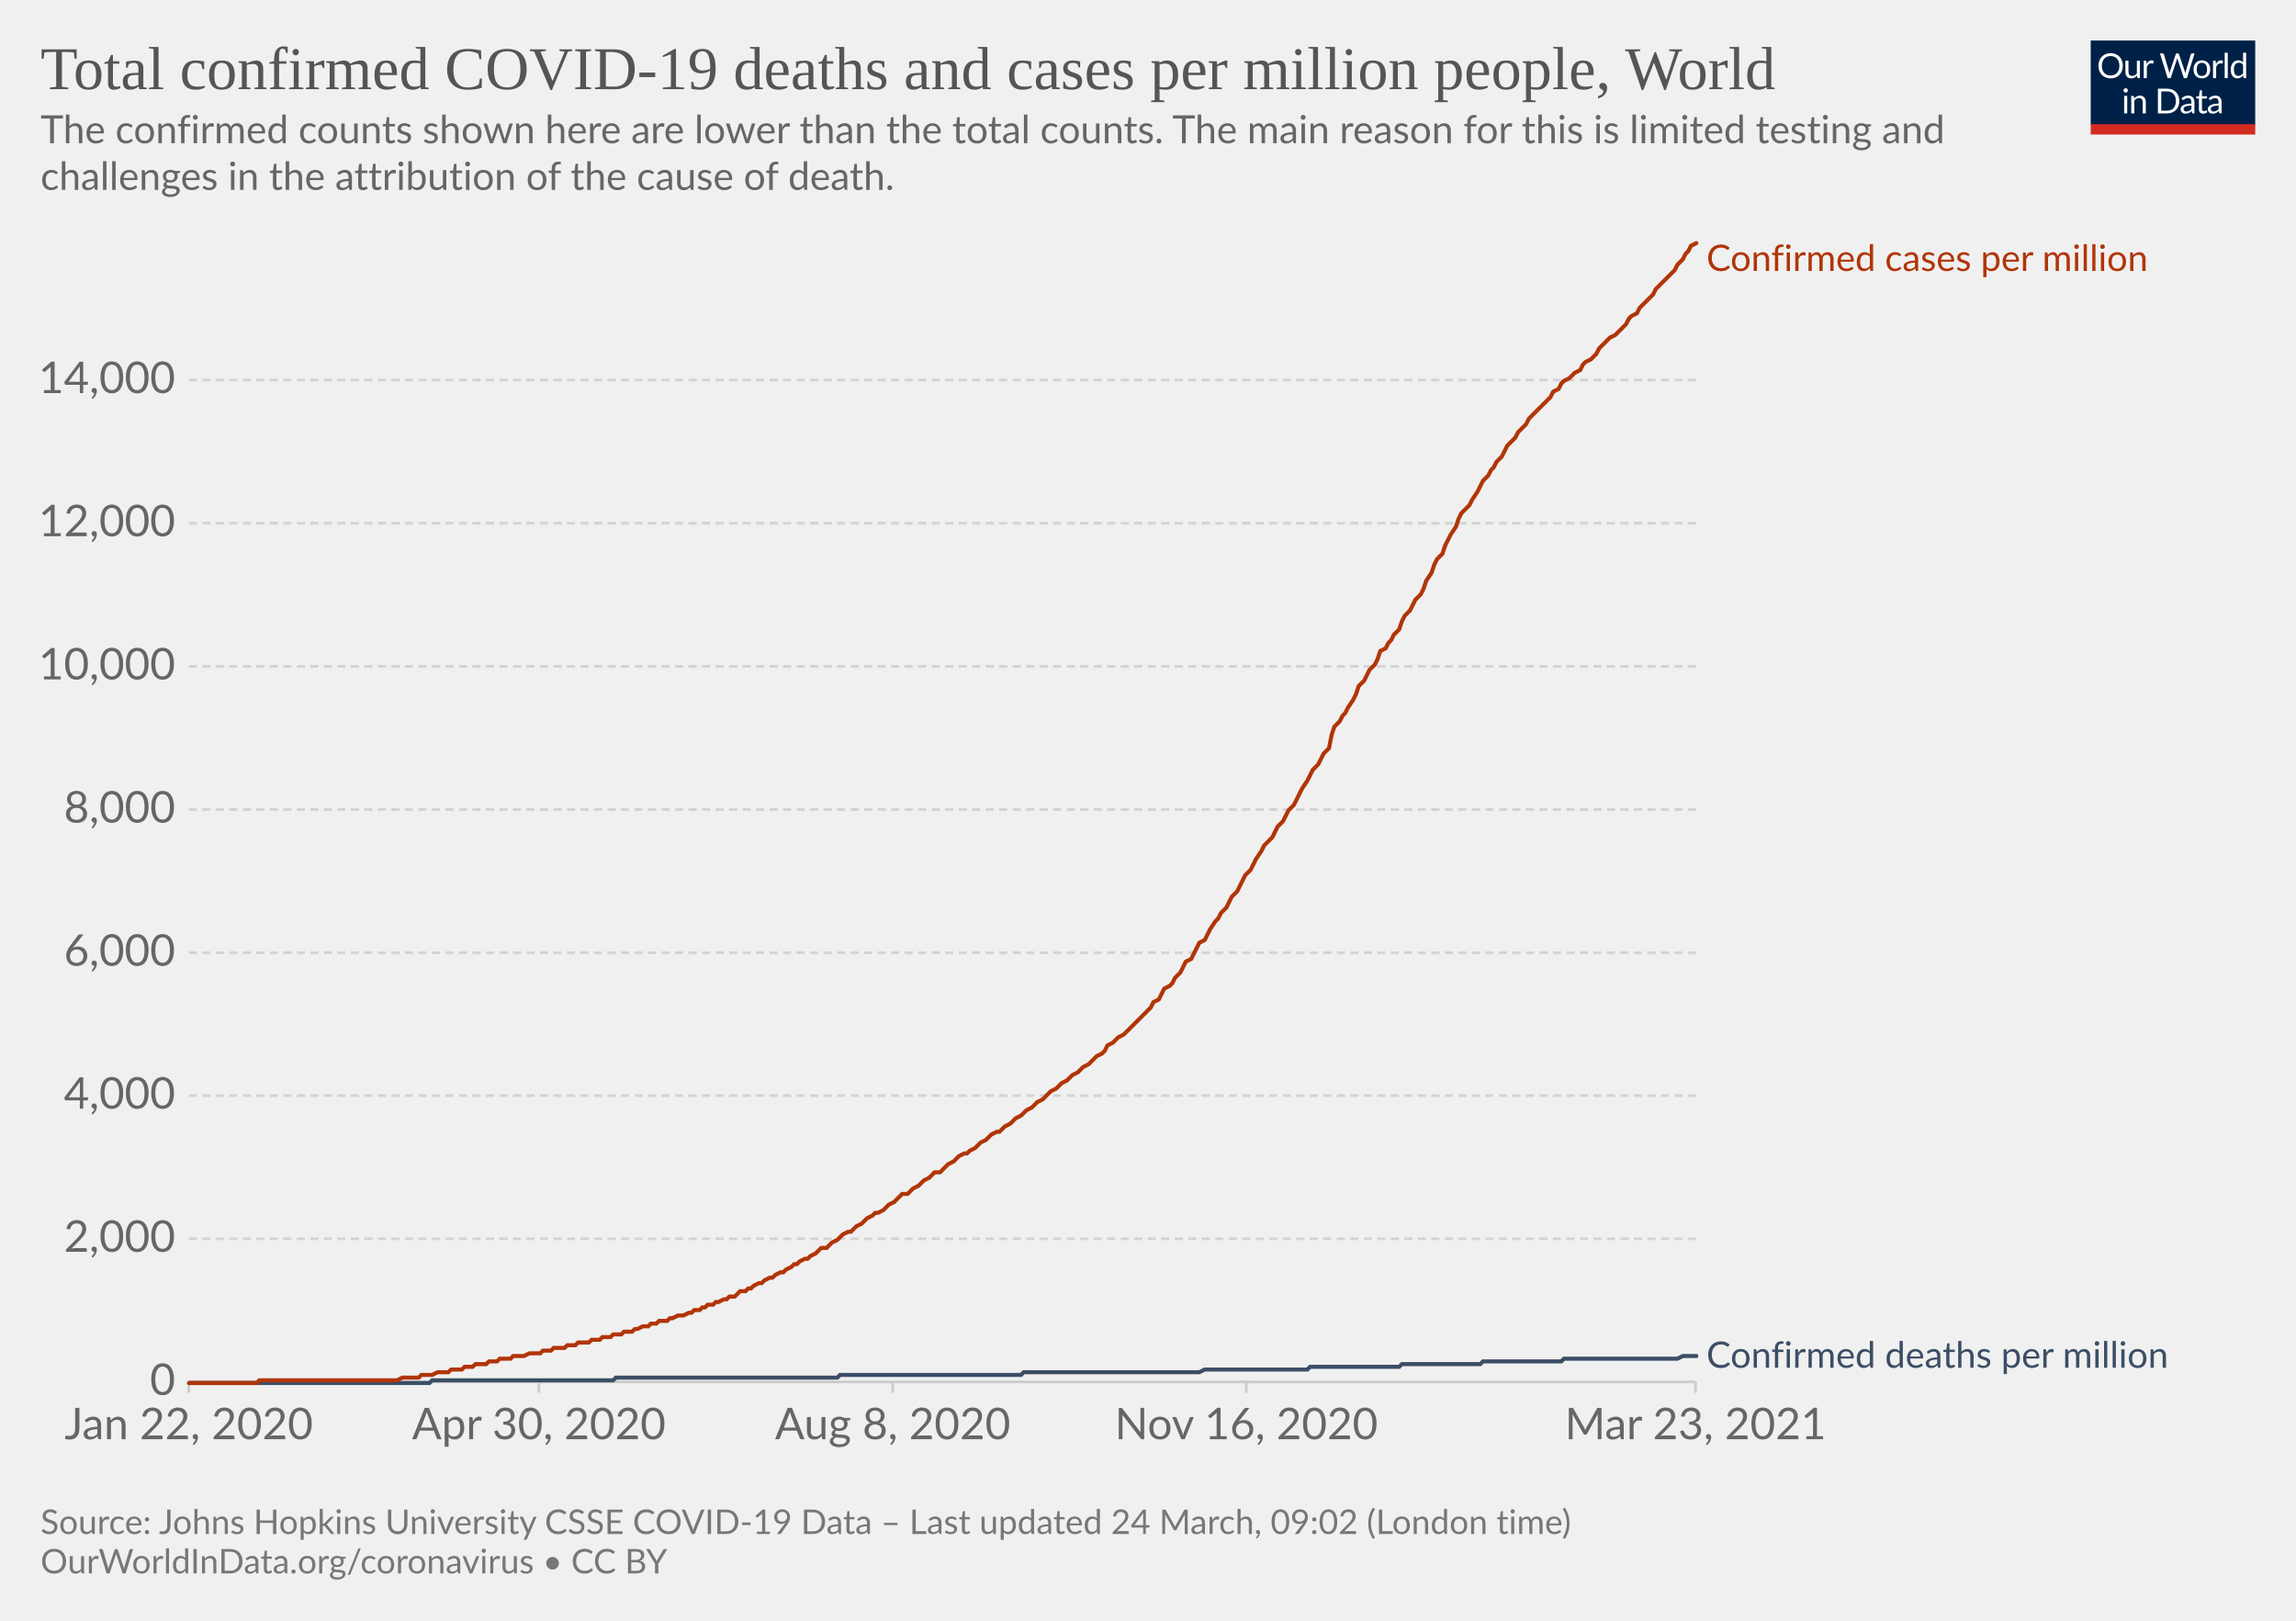
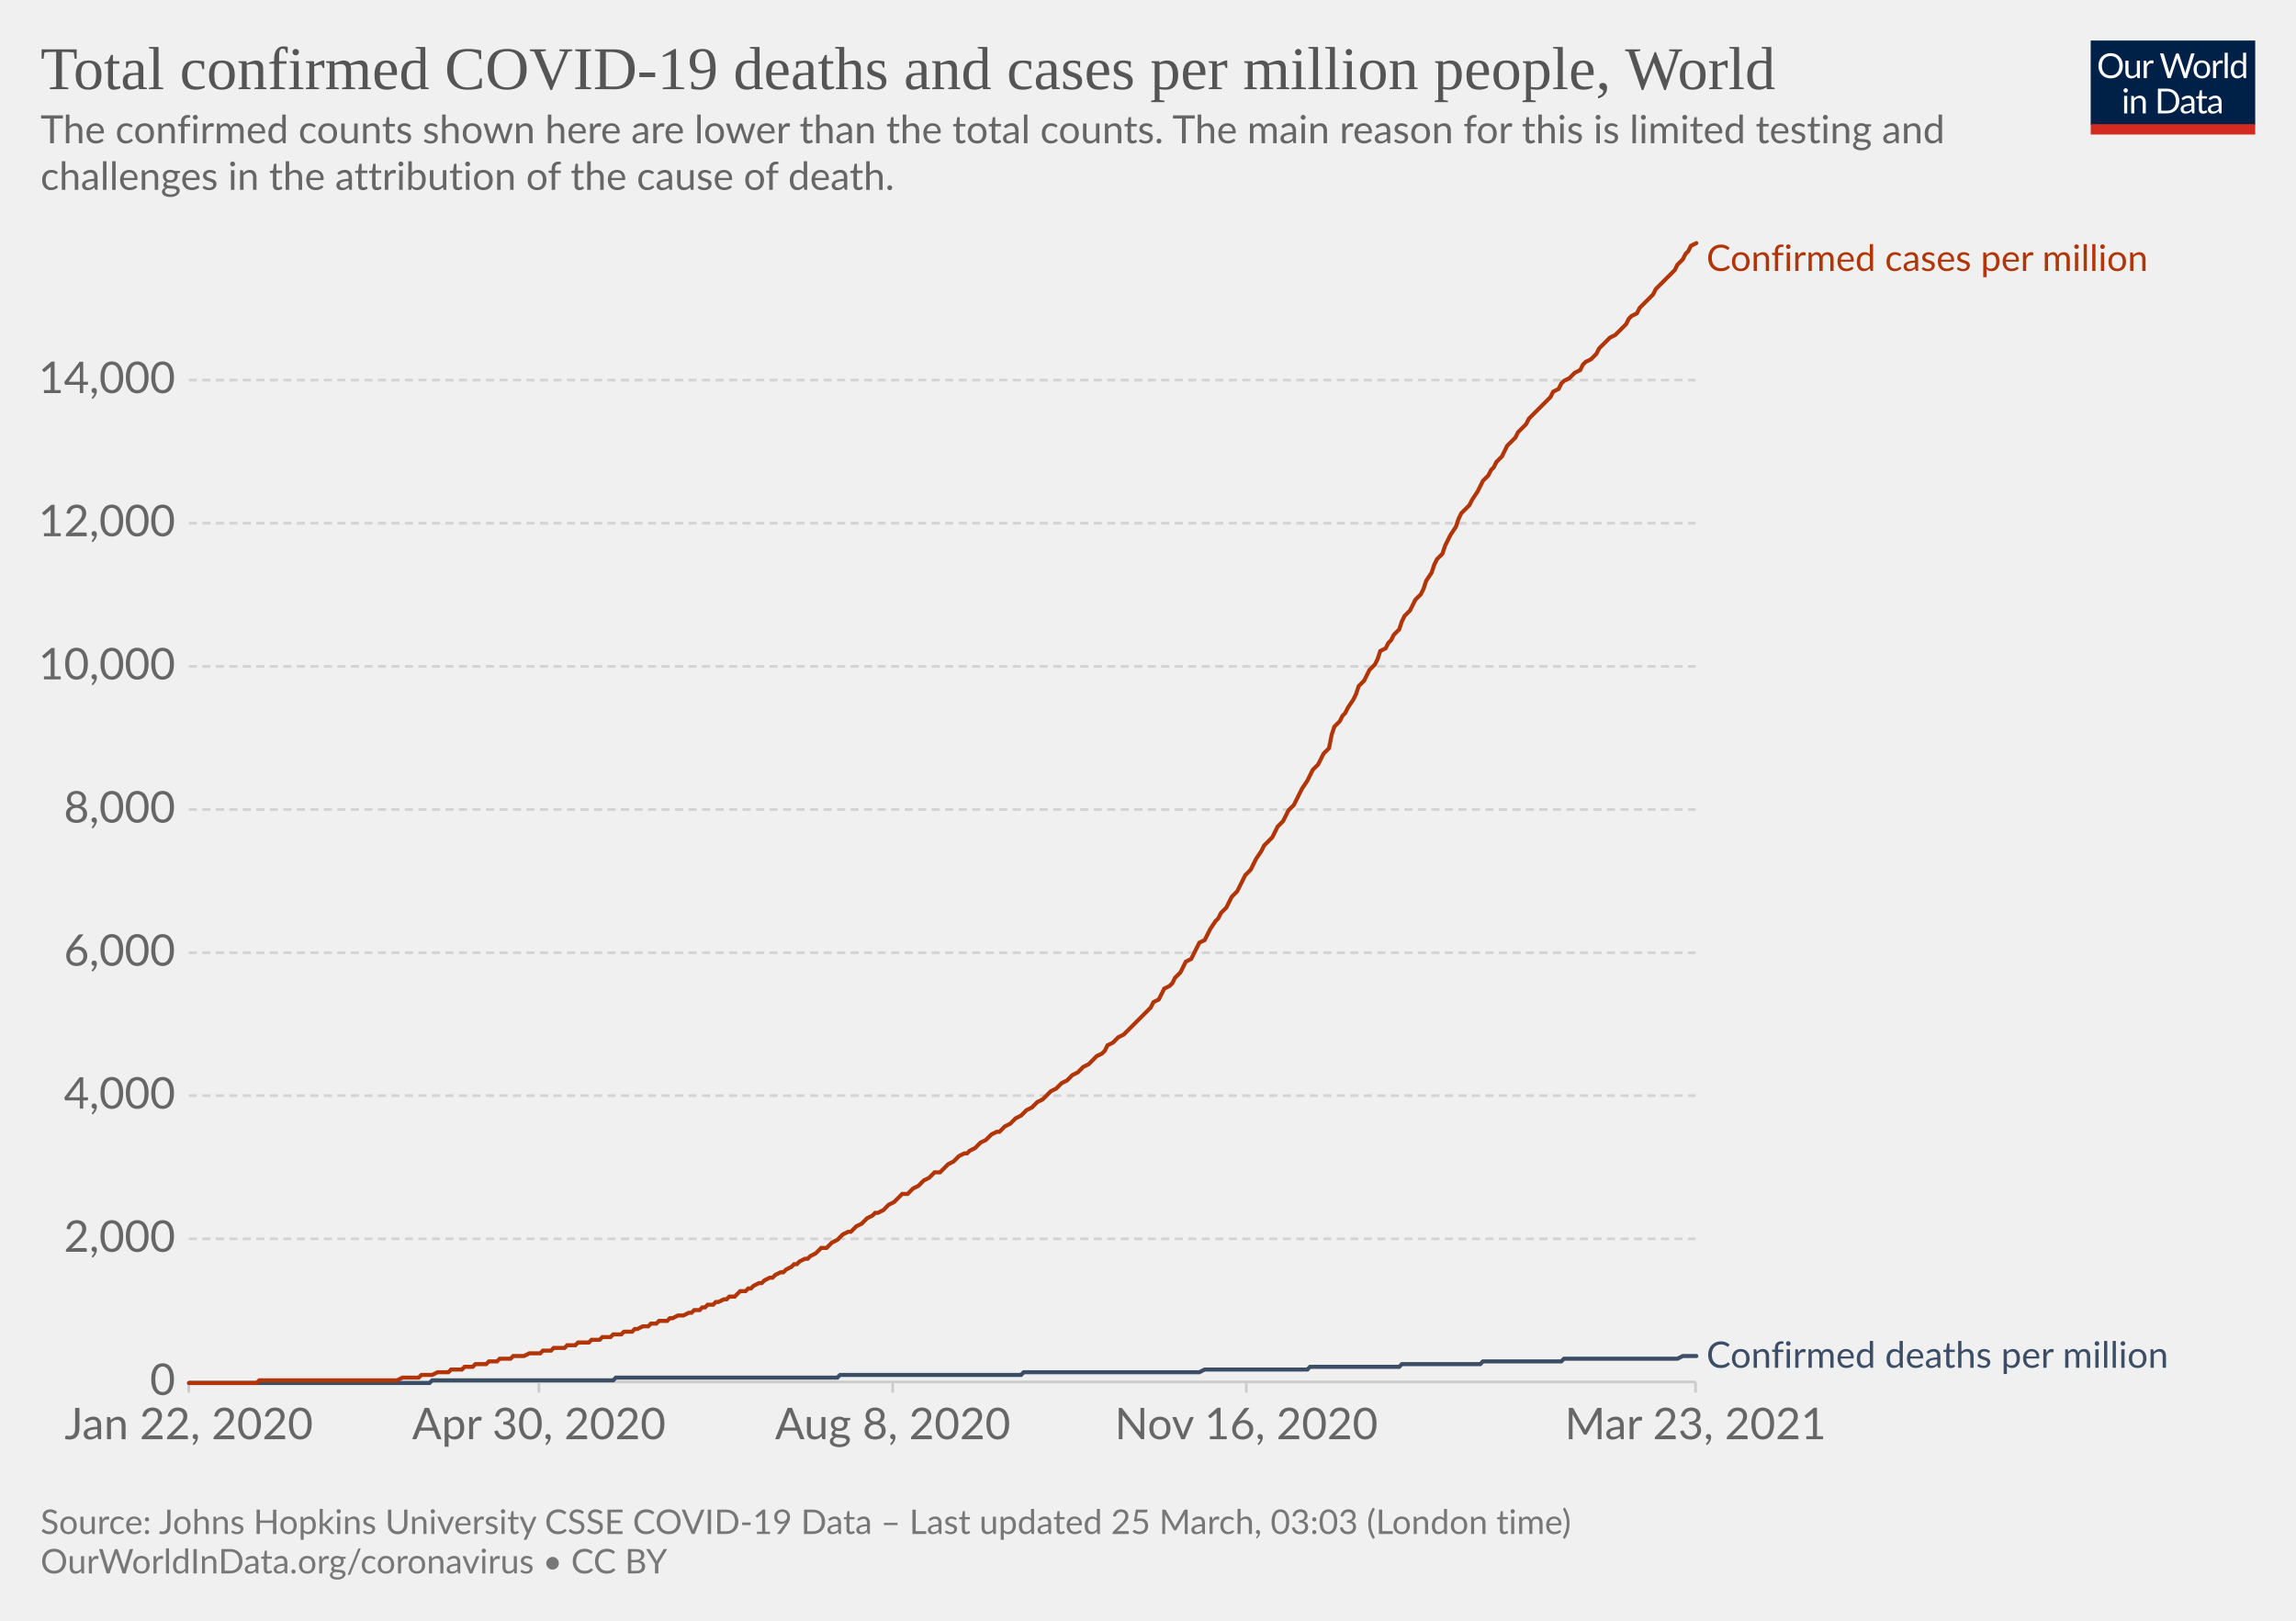
<svg xmlns="http://www.w3.org/2000/svg" version="1.1" style="background-color:#fff;-webkit-font-smoothing:antialiased" width="850" height="600" viewBox="0 0 850 600" font-family="Lato,'Helvetica Neue',Helvetica,Arial,sans-serif" font-size="18" text-rendering="optimizeLegibility">
  <g class="HeaderView">
    <g transform="matrix(.29 0 0 .29 774 15)">
      <svg className="owidLog" width="210" height="120" viewBox="0 0 210 120" fill="none">
        <g clip-path="url(#clip0)">
          <path d="M0 0h210v107.89H0V0z" fill="#002147" />
          <path d="M40.98 32.25c0 2.36-.38 4.53-1.12 6.51a14.26 14.26 0 01-8.1 8.4c-1.9.78-4.02 1.17-6.34 1.17a16.6 16.6 0 01-6.33-1.17 14.31 14.31 0 01-8.08-8.4 18.29 18.29 0 01-1.12-6.51c0-2.36.38-4.53 1.12-6.5.75-1.97 1.8-3.67 3.17-5.1a14.32 14.32 0 014.9-3.34c1.92-.8 4.03-1.19 6.34-1.19 2.32 0 4.43.4 6.34 1.19 1.92.8 3.56 1.9 4.93 3.34a14.87 14.87 0 013.17 5.1 18.1 18.1 0 011.12 6.5zm-4.38 0c0-1.94-.26-3.68-.8-5.22a10.91 10.91 0 00-2.24-3.89 9.68 9.68 0 00-3.52-2.46 11.95 11.95 0 00-4.62-.86c-1.68 0-3.21.28-4.6.86a9.88 9.88 0 00-3.54 2.46 10.91 10.91 0 00-2.24 3.9c-.53 1.53-.8 3.27-.8 5.2 0 1.94.27 3.68.8 5.22a11.17 11.17 0 002.24 3.9 10.01 10.01 0 003.55 2.44c1.38.56 2.9.83 4.6.83s3.24-.27 4.61-.83a9.8 9.8 0 003.52-2.44 11.17 11.17 0 002.25-3.9c.53-1.54.8-3.28.8-5.21zm26.22-6.54V48H60.5c-.56 0-.9-.27-1.05-.81l-.31-2.4a12.45 12.45 0 01-3.26 2.6c-1.2.64-2.58.96-4.13.96-1.22 0-2.3-.2-3.24-.6a6.52 6.52 0 01-2.33-1.7 7.37 7.37 0 01-1.43-2.67c-.3-1.04-.46-2.2-.46-3.45V25.7h3.91v14.22c0 1.68.38 2.99 1.15 3.91.77.93 1.96 1.39 3.54 1.39 1.16 0 2.24-.27 3.23-.82a10.42 10.42 0 002.8-2.28V25.7h3.91zm8.61 4.47a9.94 9.94 0 012.6-3.56 5.64 5.64 0 013.76-1.3c.47 0 .92.05 1.34.15.44.1.83.27 1.17.49l-.3 2.92c-.09.37-.3.55-.66.55-.2 0-.5-.04-.9-.13a6.21 6.21 0 00-3.24.18 4.23 4.23 0 00-1.47.92c-.42.4-.81.9-1.17 1.5-.33.58-.64 1.26-.92 2.02V48H67.7V25.71h2.25c.42 0 .72.08.88.25.16.16.27.44.33.83l.26 3.39zm61.16-13.7L122.75 48h-3.82l-7.99-24.05a21.95 21.95 0 01-.42-1.58 38.36 38.36 0 01-.44 1.58L102.05 48h-3.83L88.4 16.47h3.54c.38 0 .7.1.95.29.26.2.43.43.5.73l6.52 21.9.28 1.28.29 1.46.3-1.46.38-1.27 7.41-21.91c.1-.25.26-.48.51-.69.27-.22.58-.33.95-.33h1.23c.38 0 .69.1.92.29a1.77 1.77 0 01.53.73l7.4 21.9a28.4 28.4 0 01.68 2.62 29.52 29.52 0 01.52-2.61l6.54-21.91a1.31 1.31 0 01.48-.7c.27-.21.58-.32.95-.32h3.32zm9.35 8.88c1.63 0 3.1.27 4.4.82a9.43 9.43 0 015.46 5.94c.5 1.4.74 2.98.74 4.73 0 1.76-.25 3.34-.74 4.75a9.43 9.43 0 01-5.46 5.92c-1.3.52-2.77.79-4.4.79-1.64 0-3.12-.27-4.44-.8a9.42 9.42 0 01-3.35-2.3c-.92-1-1.63-2.2-2.13-3.61-.49-1.41-.73-3-.73-4.75s.24-3.33.73-4.73c.5-1.43 1.2-2.64 2.13-3.63a9.4 9.4 0 013.35-2.31c1.32-.55 2.8-.82 4.44-.82zm0 19.89c2.2 0 3.84-.73 4.93-2.2 1.08-1.48 1.63-3.54 1.63-6.18 0-2.66-.55-4.72-1.63-6.2-1.09-1.49-2.73-2.23-4.93-2.23-1.12 0-2.09.2-2.93.57a5.71 5.71 0 00-2.06 1.65 7.5 7.5 0 00-1.24 2.67c-.26 1.04-.4 2.22-.4 3.54 0 2.64.55 4.7 1.64 6.18 1.1 1.47 2.76 2.2 4.99 2.2zm17.97-15.07a9.94 9.94 0 012.6-3.56 5.64 5.64 0 013.76-1.3c.47 0 .91.05 1.34.15.44.1.83.27 1.16.49l-.28 2.92c-.09.37-.31.55-.66.55-.2 0-.5-.04-.9-.13a6.2 6.2 0 00-3.24.18 4.23 4.23 0 00-1.47.92c-.43.4-.82.9-1.17 1.5a13.1 13.1 0 00-.92 2.02V48h-3.94V25.71h2.24c.43 0 .72.08.88.25.17.16.28.44.33.83l.27 3.39zm15.04-14.59V48h-3.92V15.6h3.92zm19.55 15.43a6.22 6.22 0 00-2.38-2.05 6.7 6.7 0 00-2.86-.6c-2.07 0-3.66.75-4.77 2.23-1.12 1.48-1.68 3.6-1.68 6.33 0 1.46.13 2.7.38 3.74a7.29 7.29 0 001.1 2.56 4.35 4.35 0 001.78 1.45c.7.3 1.5.46 2.4.46 1.29 0 2.41-.3 3.36-.88a9.6 9.6 0 002.67-2.49V31.02zm3.91-15.43V48h-2.33c-.56 0-.9-.27-1.06-.81l-.35-2.71a12.13 12.13 0 01-3.25 2.77 8.28 8.28 0 01-4.23 1.06 7.31 7.31 0 01-6.14-2.9c-.73-.96-1.3-2.15-1.69-3.57a18.35 18.35 0 01.07-9.48 11.29 11.29 0 011.89-3.7 8.7 8.7 0 017.06-3.34 7.96 7.96 0 016.12 2.62V15.59h3.91zM46.61 70.71V93H42.7V70.71h3.91zm.84-7c0 .39-.08.75-.24 1.09a2.81 2.81 0 01-1.52 1.47 2.67 2.67 0 01-2.16 0 2.9 2.9 0 01-1.45-1.47 2.67 2.67 0 010-2.16c.15-.35.35-.65.6-.9.25-.27.53-.47.85-.62a2.67 2.67 0 012.16 0c.35.15.65.35.9.62.27.25.47.55.62.9.16.34.24.7.24 1.08zm7.97 10.24c.49-.54 1-1.04 1.54-1.48a9.85 9.85 0 013.66-1.84 8.96 8.96 0 015.43.35c.94.4 1.72.97 2.33 1.71a7.36 7.36 0 011.43 2.67c.32 1.04.49 2.19.49 3.45V93h-3.94V78.81c0-1.69-.4-3-1.17-3.92-.76-.93-1.93-1.4-3.5-1.4a6.6 6.6 0 00-3.25.83c-1 .56-1.92 1.31-2.77 2.27V93h-3.94V70.71h2.35c.56 0 .9.28 1.04.82l.3 2.42zm57.7 3.3c0 2.36-.37 4.5-1.11 6.44a14.3 14.3 0 01-3.17 4.98 14.1 14.1 0 01-4.93 3.2c-1.9.76-4.02 1.13-6.33 1.13H85.8V61.47h11.77c2.31 0 4.42.39 6.33 1.15a13.8 13.8 0 018.1 8.18 17.75 17.75 0 011.12 6.45zm-4.37 0c0-1.94-.26-3.67-.8-5.2a10.94 10.94 0 00-2.23-3.87 9.57 9.57 0 00-3.53-2.42 12.23 12.23 0 00-4.61-.83h-7.5v24.62h7.5c1.7 0 3.24-.28 4.61-.84a9.7 9.7 0 003.53-2.4 10.94 10.94 0 002.24-3.87c.53-1.53.8-3.26.8-5.2zm19.8 5.72c-1.8.06-3.34.2-4.62.44-1.26.22-2.3.51-3.1.88-.8.36-1.37.8-1.74 1.3-.35.5-.53 1.05-.53 1.67 0 .58.1 1.1.3 1.52a3 3 0 00.76 1.05c.34.27.73.46 1.17.6a6.13 6.13 0 001.45.17 7.28 7.28 0 003.5-.81 11.95 11.95 0 002.82-2.2v-4.62zm-12.65-9.11a12.73 12.73 0 013.98-2.66c1.43-.59 3-.88 4.73-.88 1.25 0 2.36.2 3.33.61a6.81 6.81 0 013.94 4.38c.33 1.04.5 2.19.5 3.43V93h-1.74a1.8 1.8 0 01-.88-.18c-.2-.13-.36-.38-.48-.74l-.44-2.12-1.72 1.46a9.48 9.48 0 01-3.74 1.7c-.69.15-1.46.23-2.3.23-.87 0-1.69-.12-2.45-.35a5.34 5.34 0 01-3.34-2.93 6.64 6.64 0 01-.49-2.64c0-.88.25-1.72.73-2.53a6.33 6.33 0 012.35-2.17c1.09-.63 2.5-1.15 4.25-1.54 1.75-.41 3.89-.65 6.42-.7v-1.75c0-1.73-.37-3.03-1.12-3.91-.75-.9-1.84-1.34-3.28-1.34-.97 0-1.78.12-2.44.37-.64.23-1.2.5-1.7.81l-1.23.82c-.33.23-.67.35-1 .35-.27 0-.5-.07-.69-.2a2.1 2.1 0 01-.48-.53l-.7-1.25zm27.67 19.5c-1.76 0-3.12-.5-4.07-1.48-.94-.98-1.41-2.4-1.41-4.25V74h-2.68a.9.9 0 01-.6-.2c-.16-.14-.24-.36-.24-.66v-1.56l3.65-.46.9-6.89a.9.9 0 01.29-.52.88.88 0 01.62-.22H142v7.67h6.44V74H142v13.38c0 .94.22 1.63.68 2.09.45.45 1.04.68 1.76.68a3.21 3.21 0 001.85-.53l.55-.35c.16-.12.3-.18.41-.18.2 0 .4.13.55.38l1.15 1.87a7.45 7.45 0 01-2.44 1.5 8.53 8.53 0 01-2.95.52zm19.68-10.4c-1.8.07-3.34.21-4.62.45-1.26.22-2.3.51-3.1.88-.8.36-1.37.8-1.74 1.3-.35.5-.53 1.05-.53 1.67 0 .58.1 1.1.3 1.52a2.9 2.9 0 00.76 1.05c.34.27.73.46 1.17.6a6.13 6.13 0 001.45.17 7.3 7.3 0 003.5-.81 12.04 12.04 0 002.82-2.2v-4.62zm-12.65-9.1a12.72 12.72 0 013.99-2.66c1.42-.59 3-.88 4.72-.88 1.25 0 2.36.2 3.33.61a6.81 6.81 0 013.94 4.38c.33 1.04.5 2.19.5 3.43V93h-1.74a1.8 1.8 0 01-.88-.18c-.2-.13-.36-.38-.48-.74l-.44-2.12-1.72 1.46a9.48 9.48 0 01-3.74 1.7c-.69.15-1.46.23-2.3.23-.87 0-1.69-.12-2.45-.35a5.33 5.33 0 01-3.34-2.93 6.62 6.62 0 01-.49-2.64c0-.88.25-1.72.73-2.53a6.33 6.33 0 012.35-2.17c1.09-.63 2.5-1.15 4.25-1.54a31.2 31.2 0 016.42-.7v-1.75c0-1.73-.37-3.03-1.12-3.91-.75-.9-1.84-1.34-3.28-1.34-.97 0-1.78.12-2.44.37-.64.23-1.2.5-1.7.81l-1.22.82c-.34.23-.68.35-1.02.35-.26 0-.49-.07-.68-.2a1.88 1.88 0 01-.48-.53l-.7-1.25zM40.98 32.25c0 2.36-.38 4.53-1.12 6.51a14.26 14.26 0 01-8.1 8.4c-1.9.78-4.02 1.17-6.34 1.17a16.6 16.6 0 01-6.33-1.17 14.31 14.31 0 01-8.08-8.4 18.29 18.29 0 01-1.12-6.51c0-2.36.38-4.53 1.12-6.5.75-1.97 1.8-3.67 3.17-5.1a14.32 14.32 0 014.9-3.34c1.92-.8 4.03-1.19 6.34-1.19 2.32 0 4.43.4 6.34 1.19 1.92.8 3.56 1.9 4.93 3.34a14.87 14.87 0 013.17 5.1 18.1 18.1 0 011.12 6.5zm-4.38 0c0-1.94-.26-3.68-.8-5.22a10.91 10.91 0 00-2.24-3.89 9.68 9.68 0 00-3.52-2.46 11.95 11.95 0 00-4.62-.86c-1.68 0-3.21.28-4.6.86a9.88 9.88 0 00-3.54 2.46 10.91 10.91 0 00-2.24 3.9c-.53 1.53-.8 3.27-.8 5.2 0 1.94.27 3.68.8 5.22a11.17 11.17 0 002.24 3.9 10.01 10.01 0 003.55 2.44c1.38.56 2.9.83 4.6.83s3.24-.27 4.61-.83a9.8 9.8 0 003.52-2.44 11.17 11.17 0 002.25-3.9c.53-1.54.8-3.28.8-5.21zm26.22-6.54V48H60.5c-.56 0-.9-.27-1.05-.81l-.31-2.4a12.45 12.45 0 01-3.26 2.6c-1.2.64-2.58.96-4.13.96-1.22 0-2.3-.2-3.24-.6a6.52 6.52 0 01-2.33-1.7 7.37 7.37 0 01-1.43-2.67c-.3-1.04-.46-2.2-.46-3.45V25.7h3.91v14.22c0 1.68.38 2.99 1.15 3.91.77.93 1.96 1.39 3.54 1.39 1.16 0 2.24-.27 3.23-.82a10.42 10.42 0 002.8-2.28V25.7h3.91zm8.61 4.47a9.94 9.94 0 012.6-3.56 5.64 5.64 0 013.76-1.3c.47 0 .92.05 1.34.15.44.1.83.27 1.17.49l-.3 2.92c-.09.37-.3.55-.66.55-.2 0-.5-.04-.9-.13a6.21 6.21 0 00-3.24.18 4.23 4.23 0 00-1.47.92c-.42.4-.81.9-1.17 1.5-.33.58-.64 1.26-.92 2.02V48H67.7V25.71h2.25c.42 0 .72.08.88.25.16.16.27.44.33.83l.26 3.39zm61.16-13.7L122.75 48h-3.82l-7.99-24.05a21.95 21.95 0 01-.42-1.58 38.36 38.36 0 01-.44 1.58L102.05 48h-3.83L88.4 16.47h3.54c.38 0 .7.1.95.29.26.2.43.43.5.73l6.52 21.9.28 1.28.29 1.46.3-1.46.38-1.27 7.41-21.91c.1-.25.26-.48.51-.69.27-.22.58-.33.95-.33h1.23c.38 0 .69.1.92.29a1.77 1.77 0 01.53.73l7.4 21.9a28.4 28.4 0 01.68 2.62 29.52 29.52 0 01.52-2.61l6.54-21.91a1.31 1.31 0 01.48-.7c.27-.21.58-.32.95-.32h3.32zm9.35 8.88c1.63 0 3.1.27 4.4.82a9.43 9.43 0 015.46 5.94c.5 1.4.74 2.98.74 4.73 0 1.76-.25 3.34-.74 4.75a9.43 9.43 0 01-5.46 5.92c-1.3.52-2.77.79-4.4.79-1.64 0-3.12-.27-4.44-.8a9.42 9.42 0 01-3.35-2.3c-.92-1-1.63-2.2-2.13-3.61-.49-1.41-.73-3-.73-4.75s.24-3.33.73-4.73c.5-1.43 1.2-2.64 2.13-3.63a9.4 9.4 0 013.35-2.31c1.32-.55 2.8-.82 4.44-.82zm0 19.89c2.2 0 3.84-.73 4.93-2.2 1.08-1.48 1.63-3.54 1.63-6.18 0-2.66-.55-4.72-1.63-6.2-1.09-1.49-2.73-2.23-4.93-2.23-1.12 0-2.09.2-2.93.57a5.71 5.71 0 00-2.06 1.65 7.5 7.5 0 00-1.24 2.67c-.26 1.04-.4 2.22-.4 3.54 0 2.64.55 4.7 1.64 6.18 1.1 1.47 2.76 2.2 4.99 2.2zm17.97-15.07a9.94 9.94 0 012.6-3.56 5.64 5.64 0 013.76-1.3c.47 0 .91.05 1.34.15.44.1.83.27 1.16.49l-.28 2.92c-.09.37-.31.55-.66.55-.2 0-.5-.04-.9-.13a6.2 6.2 0 00-3.24.18 4.23 4.23 0 00-1.47.92c-.43.4-.82.9-1.17 1.5a13.1 13.1 0 00-.92 2.02V48h-3.94V25.71h2.24c.43 0 .72.08.88.25.17.16.28.44.33.83l.27 3.39zm15.04-14.59V48h-3.92V15.6h3.92zm19.55 15.43a6.22 6.22 0 00-2.38-2.05 6.7 6.7 0 00-2.86-.6c-2.07 0-3.66.75-4.77 2.23-1.12 1.48-1.68 3.6-1.68 6.33 0 1.46.13 2.7.38 3.74a7.29 7.29 0 001.1 2.56 4.35 4.35 0 001.78 1.45c.7.3 1.5.46 2.4.46 1.29 0 2.41-.3 3.36-.88a9.6 9.6 0 002.67-2.49V31.02zm3.91-15.43V48h-2.33c-.56 0-.9-.27-1.06-.81l-.35-2.71a12.13 12.13 0 01-3.25 2.77 8.28 8.28 0 01-4.23 1.06 7.31 7.31 0 01-6.14-2.9c-.73-.96-1.3-2.15-1.69-3.57a18.35 18.35 0 01.07-9.48 11.29 11.29 0 011.89-3.7 8.7 8.7 0 017.06-3.34 7.96 7.96 0 016.12 2.62V15.59h3.91zM46.61 70.71V93H42.7V70.71h3.91zm.84-7c0 .39-.08.75-.24 1.09a2.81 2.81 0 01-1.52 1.47 2.67 2.67 0 01-2.16 0 2.9 2.9 0 01-1.45-1.47 2.67 2.67 0 010-2.16c.15-.35.35-.65.6-.9.25-.27.53-.47.85-.62a2.67 2.67 0 012.16 0c.35.15.65.35.9.62.27.25.47.55.62.9.16.34.24.7.24 1.08zm7.97 10.24c.49-.54 1-1.04 1.54-1.48a9.85 9.85 0 013.66-1.84 8.96 8.96 0 015.43.35c.94.4 1.72.97 2.33 1.71a7.36 7.36 0 011.43 2.67c.32 1.04.49 2.19.49 3.45V93h-3.94V78.81c0-1.69-.4-3-1.17-3.92-.76-.93-1.93-1.4-3.5-1.4a6.6 6.6 0 00-3.25.83c-1 .56-1.92 1.31-2.77 2.27V93h-3.94V70.71h2.35c.56 0 .9.28 1.04.82l.3 2.42zm57.7 3.3c0 2.36-.37 4.5-1.11 6.44a14.3 14.3 0 01-3.17 4.98 14.1 14.1 0 01-4.93 3.2c-1.9.76-4.02 1.13-6.33 1.13H85.8V61.47h11.77c2.31 0 4.42.39 6.33 1.15a13.8 13.8 0 018.1 8.18 17.75 17.75 0 011.12 6.45zm-4.37 0c0-1.94-.26-3.67-.8-5.2a10.94 10.94 0 00-2.23-3.87 9.57 9.57 0 00-3.53-2.42 12.23 12.23 0 00-4.61-.83h-7.5v24.62h7.5c1.7 0 3.24-.28 4.61-.84a9.7 9.7 0 003.53-2.4 10.94 10.94 0 002.24-3.87c.53-1.53.8-3.26.8-5.2zm19.8 5.72c-1.8.06-3.34.2-4.62.44-1.26.22-2.3.51-3.1.88-.8.36-1.37.8-1.74 1.3-.35.5-.53 1.05-.53 1.67 0 .58.1 1.1.3 1.52a3 3 0 00.76 1.05c.34.27.73.46 1.17.6a6.13 6.13 0 001.45.17 7.28 7.28 0 003.5-.81 11.95 11.95 0 002.82-2.2v-4.62zm-12.65-9.11a12.73 12.73 0 013.98-2.66c1.43-.59 3-.88 4.73-.88 1.25 0 2.36.2 3.33.61a6.81 6.81 0 013.94 4.38c.33 1.04.5 2.19.5 3.43V93h-1.74a1.8 1.8 0 01-.88-.18c-.2-.13-.36-.38-.48-.74l-.44-2.12-1.72 1.46a9.48 9.48 0 01-3.74 1.7c-.69.15-1.46.23-2.3.23-.87 0-1.69-.12-2.45-.35a5.34 5.34 0 01-3.34-2.93 6.64 6.64 0 01-.49-2.64c0-.88.25-1.72.73-2.53a6.33 6.33 0 012.35-2.17c1.09-.63 2.5-1.15 4.25-1.54 1.75-.41 3.89-.65 6.42-.7v-1.75c0-1.73-.37-3.03-1.12-3.91-.75-.9-1.84-1.34-3.28-1.34-.97 0-1.78.12-2.44.37-.64.23-1.2.5-1.7.81l-1.23.82c-.33.23-.67.35-1 .35-.27 0-.5-.07-.69-.2a2.1 2.1 0 01-.48-.53l-.7-1.25zm27.67 19.5c-1.76 0-3.12-.5-4.07-1.48-.94-.98-1.41-2.4-1.41-4.25V74h-2.68a.9.9 0 01-.6-.2c-.16-.14-.24-.36-.24-.66v-1.56l3.65-.46.9-6.89a.9.9 0 01.29-.52.88.88 0 01.62-.22H142v7.67h6.44V74H142v13.38c0 .94.22 1.63.68 2.09.45.45 1.04.68 1.76.68a3.21 3.21 0 001.85-.53l.55-.35c.16-.12.3-.18.41-.18.2 0 .4.13.55.38l1.15 1.87a7.45 7.45 0 01-2.44 1.5 8.53 8.53 0 01-2.95.52zm19.68-10.4c-1.8.07-3.34.21-4.62.45-1.26.22-2.3.51-3.1.88-.8.36-1.37.8-1.74 1.3-.35.5-.53 1.05-.53 1.67 0 .58.1 1.1.3 1.52a2.9 2.9 0 00.76 1.05c.34.27.73.46 1.17.6a6.13 6.13 0 001.45.17 7.3 7.3 0 003.5-.81 12.04 12.04 0 002.82-2.2v-4.62zm-12.65-9.1a12.72 12.72 0 013.99-2.66c1.42-.59 3-.88 4.72-.88 1.25 0 2.36.2 3.33.61a6.81 6.81 0 013.94 4.38c.33 1.04.5 2.19.5 3.43V93h-1.74a1.8 1.8 0 01-.88-.18c-.2-.13-.36-.38-.48-.74l-.44-2.12-1.72 1.46a9.48 9.48 0 01-3.74 1.7c-.69.15-1.46.23-2.3.23-.87 0-1.69-.12-2.45-.35a5.33 5.33 0 01-3.34-2.93 6.62 6.62 0 01-.49-2.64c0-.88.25-1.72.73-2.53a6.33 6.33 0 012.35-2.17c1.09-.63 2.5-1.15 4.25-1.54a31.2 31.2 0 016.42-.7v-1.75c0-1.73-.37-3.03-1.12-3.91-.75-.9-1.84-1.34-3.28-1.34-.97 0-1.78.12-2.44.37-.64.23-1.2.5-1.7.81l-1.22.82c-.34.23-.68.35-1.02.35-.26 0-.49-.07-.68-.2a1.88 1.88 0 01-.48-.53l-.7-1.25zM40.98 32.25c0 2.36-.38 4.53-1.12 6.51a14.26 14.26 0 01-8.1 8.4c-1.9.78-4.02 1.17-6.34 1.17a16.6 16.6 0 01-6.33-1.17 14.31 14.31 0 01-8.08-8.4 18.29 18.29 0 01-1.12-6.51c0-2.36.38-4.53 1.12-6.5.75-1.97 1.8-3.67 3.17-5.1a14.32 14.32 0 014.9-3.34c1.92-.8 4.03-1.19 6.34-1.19 2.32 0 4.43.4 6.34 1.19 1.92.8 3.56 1.9 4.93 3.34a14.87 14.87 0 013.17 5.1 18.1 18.1 0 011.12 6.5zm-4.38 0c0-1.94-.26-3.68-.8-5.22a10.91 10.91 0 00-2.24-3.89 9.68 9.68 0 00-3.52-2.46 11.95 11.95 0 00-4.62-.86c-1.68 0-3.21.28-4.6.86a9.88 9.88 0 00-3.54 2.46 10.91 10.91 0 00-2.24 3.9c-.53 1.53-.8 3.27-.8 5.2 0 1.94.27 3.68.8 5.22a11.17 11.17 0 002.24 3.9 10.01 10.01 0 003.55 2.44c1.38.56 2.9.83 4.6.83s3.24-.27 4.61-.83a9.8 9.8 0 003.52-2.44 11.17 11.17 0 002.25-3.9c.53-1.54.8-3.28.8-5.21zm26.22-6.54V48H60.5c-.56 0-.9-.27-1.05-.81l-.31-2.4a12.45 12.45 0 01-3.26 2.6c-1.2.64-2.58.96-4.13.96-1.22 0-2.3-.2-3.24-.6a6.52 6.52 0 01-2.33-1.7 7.37 7.37 0 01-1.43-2.67c-.3-1.04-.46-2.2-.46-3.45V25.7h3.91v14.22c0 1.68.38 2.99 1.15 3.91.77.93 1.96 1.39 3.54 1.39 1.16 0 2.24-.27 3.23-.82a10.42 10.42 0 002.8-2.28V25.7h3.91zm8.61 4.47a9.94 9.94 0 012.6-3.56 5.64 5.64 0 013.76-1.3c.47 0 .92.05 1.34.15.44.1.83.27 1.17.49l-.3 2.92c-.09.37-.3.55-.66.55-.2 0-.5-.04-.9-.13a6.21 6.21 0 00-3.24.18 4.23 4.23 0 00-1.47.92c-.42.4-.81.9-1.17 1.5-.33.58-.64 1.26-.92 2.02V48H67.7V25.71h2.25c.42 0 .72.08.88.25.16.16.27.44.33.83l.26 3.39zm61.16-13.7L122.75 48h-3.82l-7.99-24.05a21.95 21.95 0 01-.42-1.58 38.36 38.36 0 01-.44 1.58L102.05 48h-3.83L88.4 16.47h3.54c.38 0 .7.1.95.29.26.2.43.43.5.73l6.52 21.9.28 1.28.29 1.46.3-1.46.38-1.27 7.41-21.91c.1-.25.26-.48.51-.69.27-.22.58-.33.95-.33h1.23c.38 0 .69.1.92.29a1.77 1.77 0 01.53.73l7.4 21.9a28.4 28.4 0 01.68 2.62 29.52 29.52 0 01.52-2.61l6.54-21.91a1.31 1.31 0 01.48-.7c.27-.21.58-.32.95-.32h3.32zm9.35 8.88c1.63 0 3.1.27 4.4.82a9.43 9.43 0 015.46 5.94c.5 1.4.74 2.98.74 4.73 0 1.76-.25 3.34-.74 4.75a9.43 9.43 0 01-5.46 5.92c-1.3.52-2.77.79-4.4.79-1.64 0-3.12-.27-4.44-.8a9.42 9.42 0 01-3.35-2.3c-.92-1-1.63-2.2-2.13-3.61-.49-1.41-.73-3-.73-4.75s.24-3.33.73-4.73c.5-1.43 1.2-2.64 2.13-3.63a9.4 9.4 0 013.35-2.31c1.32-.55 2.8-.82 4.44-.82zm0 19.89c2.2 0 3.84-.73 4.93-2.2 1.08-1.48 1.63-3.54 1.63-6.18 0-2.66-.55-4.72-1.63-6.2-1.09-1.49-2.73-2.23-4.93-2.23-1.12 0-2.09.2-2.93.57a5.71 5.71 0 00-2.06 1.65 7.5 7.5 0 00-1.24 2.67c-.26 1.04-.4 2.22-.4 3.54 0 2.64.55 4.7 1.64 6.18 1.1 1.47 2.76 2.2 4.99 2.2zm17.97-15.07a9.94 9.94 0 012.6-3.56 5.64 5.64 0 013.76-1.3c.47 0 .91.05 1.34.15.44.1.83.27 1.16.49l-.28 2.92c-.09.37-.31.55-.66.55-.2 0-.5-.04-.9-.13a6.2 6.2 0 00-3.24.18 4.23 4.23 0 00-1.47.92c-.43.4-.82.9-1.17 1.5a13.1 13.1 0 00-.92 2.02V48h-3.94V25.71h2.24c.43 0 .72.08.88.25.17.16.28.44.33.83l.27 3.39zm15.04-14.59V48h-3.92V15.6h3.92zm19.55 15.43a6.22 6.22 0 00-2.38-2.05 6.7 6.7 0 00-2.86-.6c-2.07 0-3.66.75-4.77 2.23-1.12 1.48-1.68 3.6-1.68 6.33 0 1.46.13 2.7.38 3.74a7.29 7.29 0 001.1 2.56 4.35 4.35 0 001.78 1.45c.7.3 1.5.46 2.4.46 1.29 0 2.41-.3 3.36-.88a9.6 9.6 0 002.67-2.49V31.02zm3.91-15.43V48h-2.33c-.56 0-.9-.27-1.06-.81l-.35-2.71a12.13 12.13 0 01-3.25 2.77 8.28 8.28 0 01-4.23 1.06 7.31 7.31 0 01-6.14-2.9c-.73-.96-1.3-2.15-1.69-3.57a18.35 18.35 0 01.07-9.48 11.29 11.29 0 011.89-3.7 8.7 8.7 0 017.06-3.34 7.96 7.96 0 016.12 2.62V15.59h3.91zM46.61 70.71V93H42.7V70.71h3.91zm.84-7c0 .39-.08.75-.24 1.09a2.81 2.81 0 01-1.52 1.47 2.67 2.67 0 01-2.16 0 2.9 2.9 0 01-1.45-1.47 2.67 2.67 0 010-2.16c.15-.35.35-.65.6-.9.25-.27.53-.47.85-.62a2.67 2.67 0 012.16 0c.35.15.65.35.9.62.27.25.47.55.62.9.16.34.24.7.24 1.08zm7.97 10.24c.49-.54 1-1.04 1.54-1.48a9.85 9.85 0 013.66-1.84 8.96 8.96 0 015.43.35c.94.4 1.72.97 2.33 1.71a7.36 7.36 0 011.43 2.67c.32 1.04.49 2.19.49 3.45V93h-3.94V78.81c0-1.69-.4-3-1.17-3.92-.76-.93-1.93-1.4-3.5-1.4a6.6 6.6 0 00-3.25.83c-1 .56-1.92 1.31-2.77 2.27V93h-3.94V70.71h2.35c.56 0 .9.28 1.04.82l.3 2.42zm57.7 3.3c0 2.36-.37 4.5-1.11 6.44a14.3 14.3 0 01-3.17 4.98 14.1 14.1 0 01-4.93 3.2c-1.9.76-4.02 1.13-6.33 1.13H85.8V61.47h11.77c2.31 0 4.42.39 6.33 1.15a13.8 13.8 0 018.1 8.18 17.75 17.75 0 011.12 6.45zm-4.37 0c0-1.94-.26-3.67-.8-5.2a10.94 10.94 0 00-2.23-3.87 9.57 9.57 0 00-3.53-2.42 12.23 12.23 0 00-4.61-.83h-7.5v24.62h7.5c1.7 0 3.24-.28 4.61-.84a9.7 9.7 0 003.53-2.4 10.94 10.94 0 002.24-3.87c.53-1.53.8-3.26.8-5.2zm19.8 5.72c-1.8.06-3.34.2-4.62.44-1.26.22-2.3.51-3.1.88-.8.36-1.37.8-1.74 1.3-.35.5-.53 1.05-.53 1.67 0 .58.1 1.1.3 1.52a3 3 0 00.76 1.05c.34.27.73.46 1.17.6a6.13 6.13 0 001.45.17 7.28 7.28 0 003.5-.81 11.95 11.95 0 002.82-2.2v-4.62zm-12.65-9.11a12.73 12.73 0 013.98-2.66c1.43-.59 3-.88 4.73-.88 1.25 0 2.36.2 3.33.61a6.81 6.81 0 013.94 4.38c.33 1.04.5 2.19.5 3.43V93h-1.74a1.8 1.8 0 01-.88-.18c-.2-.13-.36-.38-.48-.74l-.44-2.12-1.72 1.46a9.48 9.48 0 01-3.74 1.7c-.69.15-1.46.23-2.3.23-.87 0-1.69-.12-2.45-.35a5.34 5.34 0 01-3.34-2.93 6.64 6.64 0 01-.49-2.64c0-.88.25-1.72.73-2.53a6.33 6.33 0 012.35-2.17c1.09-.63 2.5-1.15 4.25-1.54 1.75-.41 3.89-.65 6.42-.7v-1.75c0-1.73-.37-3.03-1.12-3.91-.75-.9-1.84-1.34-3.28-1.34-.97 0-1.78.12-2.44.37-.64.23-1.2.5-1.7.81l-1.23.82c-.33.23-.67.35-1 .35-.27 0-.5-.07-.69-.2a2.1 2.1 0 01-.48-.53l-.7-1.25zm27.67 19.5c-1.76 0-3.12-.5-4.07-1.48-.94-.98-1.41-2.4-1.41-4.25V74h-2.68a.9.9 0 01-.6-.2c-.16-.14-.24-.36-.24-.66v-1.56l3.65-.46.9-6.89a.9.9 0 01.29-.52.88.88 0 01.62-.22H142v7.67h6.44V74H142v13.38c0 .94.22 1.63.68 2.09.45.45 1.04.68 1.76.68a3.21 3.21 0 001.85-.53l.55-.35c.16-.12.3-.18.41-.18.2 0 .4.13.55.38l1.15 1.87a7.45 7.45 0 01-2.44 1.5 8.53 8.53 0 01-2.95.52zm19.68-10.4c-1.8.07-3.34.21-4.62.45-1.26.22-2.3.51-3.1.88-.8.36-1.37.8-1.74 1.3-.35.5-.53 1.05-.53 1.67 0 .58.1 1.1.3 1.52a2.9 2.9 0 00.76 1.05c.34.27.73.46 1.17.6a6.13 6.13 0 001.45.17 7.3 7.3 0 003.5-.81 12.04 12.04 0 002.82-2.2v-4.62zm-12.65-9.1a12.72 12.72 0 013.99-2.66c1.42-.59 3-.88 4.72-.88 1.25 0 2.36.2 3.33.61a6.81 6.81 0 013.94 4.38c.33 1.04.5 2.19.5 3.43V93h-1.74a1.8 1.8 0 01-.88-.18c-.2-.13-.36-.38-.48-.74l-.44-2.12-1.72 1.46a9.48 9.48 0 01-3.74 1.7c-.69.15-1.46.23-2.3.23-.87 0-1.69-.12-2.45-.35a5.33 5.33 0 01-3.34-2.93 6.62 6.62 0 01-.49-2.64c0-.88.25-1.72.73-2.53a6.33 6.33 0 012.35-2.17c1.09-.63 2.5-1.15 4.25-1.54a31.2 31.2 0 016.42-.7v-1.75c0-1.73-.37-3.03-1.12-3.91-.75-.9-1.84-1.34-3.28-1.34-.97 0-1.78.12-2.44.37-.64.23-1.2.5-1.7.81l-1.22.82c-.34.23-.68.35-1.02.35-.26 0-.49-.07-.68-.2a1.88 1.88 0 01-.48-.53l-.7-1.25z" fill="#fff" />
          <path fill="#D42B21" d="M0 106.79h210V120H0z" />
        </g>
        <defs>
          <clipPath id="clip0">
            <path fill="#fff" d="M0 0h210v120H0z" />
          </clipPath>
        </defs>
      </svg>
    </g>
    <a href="https://ourworldindata.org/grapher/total-covid-cases-deaths-per-million?country=~OWID_WRL" target="_blank" rel="noopener" font-family="&quot;Playfair Display&quot;,Georgia,&quot;Times New Roman&quot;,serif">
      <text font-size="22.5" x="15" y="33" fill="#555">
        <tspan x="15" y="33">Total confirmed COVID-19 deaths and cases per million people, World</tspan>
      </text>
    </a>
    <text font-size="14.4" x="15" y="53" fill="#666">
      <tspan x="15" y="53.02">The confirmed counts shown here are lower than the total counts. The main reason for this is limited testing and</tspan>
      <tspan x="15" y="70.3">challenges in the attribution of the cause of death.</tspan>
    </text>
  </g>
  <g class="LineChart">
    <defs>
      <clipPath id="a">
        <path d="M59.9 71.5h830v886.6h-830z" />
      </clipPath>
    </defs>
    <g class="DualAxisView">
      <g class="HorizontalAxis">
        <path stroke="#ccc" d="M69.9 511.6v4M199.5 511.6v4M330.5 511.6v4M461.4 511.6v4M627.7 511.6v4" />
        <text x="69.9" y="532.8" fill="#666" text-anchor="middle" font-size="16.2">Jan 22, 2020</text>
        <text x="199.5" y="532.8" fill="#666" text-anchor="middle" font-size="16.2">Apr 30, 2020</text>
        <text x="330.5" y="532.8" fill="#666" text-anchor="middle" font-size="16.2">Aug 8, 2020</text>
        <text x="461.4" y="532.8" fill="#666" text-anchor="middle" font-size="16.2">Nov 16, 2020</text>
        <text x="627.7" y="532.8" fill="#666" text-anchor="middle" font-size="16.2">Mar 23, 2021</text>
      </g>
      <g class="VerticalAxis" fill="#666" dominant-baseline="middle" text-anchor="end" font-size="16.2">
        <text x="64.9" y="511.6">0</text>
        <text x="64.9" y="458.6">2,000</text>
        <text x="64.9" y="405.6">4,000</text>
        <text x="64.9" y="352.7">6,000</text>
        <text x="64.9" y="299.7">8,000</text>
        <text x="64.9" y="246.7">10,000</text>
        <text x="64.9" y="193.7">12,000</text>
        <text x="64.9" y="140.7">14,000</text>
      </g>
      <g class="AxisGridLines horizontalLines">
        <path stroke="#ccc" d="M69.9 511.6h557.84" />
        <path stroke="#d3d3d3" stroke-dasharray="3,2" d="M69.9 458.6h557.84M69.9 405.6h557.84M69.9 352.7h557.84M69.9 299.7h557.84M69.9 246.7h557.84M69.9 193.7h557.84M69.9 140.7h557.84" />
      </g>
    </g>
    <g clip-path="url(#a)">
      <g class="LineLabels" cursor="default">
        <g class="legendMark">
          <text font-size="13.5" x="631.7" y="100.3" fill="#B13507">
            <tspan x="631.74" y="100.3">Confirmed cases per million</tspan>
          </text>
        </g>
        <g class="legendMark">
          <text font-size="13.5" x="631.7" y="506.4" fill="#3C4E66">
            <tspan x="631.74" y="506.35">Confirmed deaths per million</tspan>
          </text>
        </g>
      </g>
      <g class="Lines">
        <g>
          <path stroke-linecap="round" stroke="#ddd" d="M70 512h89l1-1h67l1-1h82l1-1h67l1-1h65l2-1h38l1-1h33l1-1h29l1-1h29l1-1h42l2-1h5" fill="none" stroke-width="1" />
        </g>
        <g>
          <path stroke-linecap="round" stroke="#ddd" d="M70 512h25l1-1h51l2-1h6l1-1h4l2-1h4l1-1h4l1-1h3l1-1h4l1-1h3l1-1h4l1-1h4l2-1h4l1-1h3l1-1h4l1-1h3l1-1h4l1-1h3l1-1h3l1-1h3l1-1h3l1-1h1l2-1h2l1-1h2l1-1h3l1-1h1l2-1h2l2-1h1l1-1h2l1-1h1l1-1h2l1-1h1l2-1h1l1-1h2l1-1 1-1h2l1-1h1l1-1 2-1h1l1-1 2-1h1l1-1 2-1h1l1-1 2-1 1-1h1l1-1 2-1h1l1-1 2-1 1-1 1-1h2l1-1 1-1 2-1 1-1 1-1 2-1h1l1-1 1-1 2-1 1-1 1-1 2-1 1-1h1l2-1 1-1 1-1 2-1 1-1 1-1 1-1h2l1-1 1-1 2-1 1-1 1-1 2-1 1-1 1-1h2l1-1 1-1 1-1 2-1 1-1 1-1 2-1h1l1-1 2-1 1-1 1-1 2-1 1-1 1-1 2-1h1l1-1 1-1 2-1 1-1 1-1 2-1 1-1 1-1 2-1 1-1 1-1 2-1 1-1 1-1 1-1 2-1 1-1 1-1 2-1 1-1 1-1 2-1 1-1 1-1 2-1 1-1 1-1 1-1 2-1 1-1 1-2 2-1 1-1 1-1 2-1 1-1 1-1 2-2 1-1 1-1 2-2 1-1 1-1 1-2 2-1 1-2 1-2 2-1 1-1 1-2 2-2 1-2 1-2 2-1 1-2 1-2 1-2 2-1 1-2 1-2 2-3 1-1 1-2 2-2 1-2 1-2 2-2 1-2 1-2 1-2 2-2 1-2 1-2 2-3 1-2 1-1 2-2 1-2 1-2 2-2 1-2 1-2 2-2 1-2 1-2 1-2 2-3 1-2 1-2 2-2 1-2 1-2 2-2 1-5 1-3 2-2 1-2 1-1 1-2 2-3 1-2 1-3 2-2 1-2 1-2 2-2 1-2 1-3 2-1 1-2 1-1 1-2 2-2 1-3 1-2 2-2 1-2 1-2 2-2 1-2 1-3 2-3 1-3 1-2 2-2 1-3 1-2 1-2 2-3 1-3 1-2 2-2 1-1 1-2 2-3 1-2 1-2 2-2 1-2 1-1 1-2 2-2 1-2 1-2 2-2 1-1 1-2 2-2 1-1 1-2 2-2 1-1 1-1 1-1 2-2 1-1 1-2 2-1 1-2 1-1 2-1 1-1 1-1 2-1 1-2 1-1 2-1 1-1 1-1 1-2 2-2 1-1 1-1 2-1 1-1 1-1 2-2 1-2 1-1 2-1 1-2 1-1 1-1 2-2 1-1 1-2 2-2 1-1 1-1 2-2 1-1 1-2 2-2 1-2 1-1 1-2 2-1" fill="none" stroke-width="1" />
        </g>
        <g>
          <path stroke="#3C4E66" stroke-linecap="round" d="M70 512h89l1-1h67l1-1h82l1-1h67l1-1h65l2-1h38l1-1h33l1-1h29l1-1h29l1-1h42l2-1h5" fill="none" stroke-width="1.5" />
        </g>
        <g>
          <path stroke="#B13507" stroke-linecap="round" d="M70 512h25l1-1h51l2-1h6l1-1h4l2-1h4l1-1h4l1-1h3l1-1h4l1-1h3l1-1h4l1-1h4l2-1h4l1-1h3l1-1h4l1-1h3l1-1h4l1-1h3l1-1h3l1-1h3l1-1h3l1-1h1l2-1h2l1-1h2l1-1h3l1-1h1l2-1h2l2-1h1l1-1h2l1-1h1l1-1h2l1-1h1l2-1h1l1-1h2l1-1 1-1h2l1-1h1l1-1 2-1h1l1-1 2-1h1l1-1 2-1h1l1-1 2-1 1-1h1l1-1 2-1h1l1-1 2-1 1-1 1-1h2l1-1 1-1 2-1 1-1 1-1 2-1h1l1-1 1-1 2-1 1-1 1-1 2-1 1-1h1l2-1 1-1 1-1 2-1 1-1 1-1 1-1h2l1-1 1-1 2-1 1-1 1-1 2-1 1-1 1-1h2l1-1 1-1 1-1 2-1 1-1 1-1 2-1h1l1-1 2-1 1-1 1-1 2-1 1-1 1-1 2-1h1l1-1 1-1 2-1 1-1 1-1 2-1 1-1 1-1 2-1 1-1 1-1 2-1 1-1 1-1 1-1 2-1 1-1 1-1 2-1 1-1 1-1 2-1 1-1 1-1 2-1 1-1 1-1 1-1 2-1 1-1 1-2 2-1 1-1 1-1 2-1 1-1 1-1 2-2 1-1 1-1 2-2 1-1 1-1 1-2 2-1 1-2 1-2 2-1 1-1 1-2 2-2 1-2 1-2 2-1 1-2 1-2 1-2 2-1 1-2 1-2 2-3 1-1 1-2 2-2 1-2 1-2 2-2 1-2 1-2 1-2 2-2 1-2 1-2 2-3 1-2 1-1 2-2 1-2 1-2 2-2 1-2 1-2 2-2 1-2 1-2 1-2 2-3 1-2 1-2 2-2 1-2 1-2 2-2 1-5 1-3 2-2 1-2 1-1 1-2 2-3 1-2 1-3 2-2 1-2 1-2 2-2 1-2 1-3 2-1 1-2 1-1 1-2 2-2 1-3 1-2 2-2 1-2 1-2 2-2 1-2 1-3 2-3 1-3 1-2 2-2 1-3 1-2 1-2 2-3 1-3 1-2 2-2 1-1 1-2 2-3 1-2 1-2 2-2 1-2 1-1 1-2 2-2 1-2 1-2 2-2 1-1 1-2 2-2 1-1 1-2 2-2 1-1 1-1 1-1 2-2 1-1 1-2 2-1 1-2 1-1 2-1 1-1 1-1 2-1 1-2 1-1 2-1 1-1 1-1 1-2 2-2 1-1 1-1 2-1 1-1 1-1 2-2 1-2 1-1 2-1 1-2 1-1 1-1 2-2 1-1 1-2 2-2 1-1 1-1 2-2 1-1 1-2 2-2 1-2 1-1 1-2 2-1" fill="none" stroke-width="1.5" />
        </g>
      </g>
    </g>
  </g>
  <g class="SourcesFooter" fill="#777">
    <g fill="#777">
      <text font-size="12.6" x="15" y="567.9">
-         <tspan x="15" y="567.88">Source: Johns Hopkins University CSSE COVID-19 Data – Last updated 24 March, 09:02 (London time)</tspan>
+         <tspan x="15" y="567.88">Source: Johns Hopkins University CSSE COVID-19 Data – Last updated 25 March, 03:03 (London time)</tspan>
      </text>
    </g>
    <text font-size="12.6" x="15" y="582.5">
      <tspan x="15" y="582.48">
        <a target="_blank" href="https://ourworldindata.org/coronavirus" fill="#777">OurWorldInData.org/coronavirus</a> • <a class="cclogo" href="http://creativecommons.org/licenses/by/4.0/deed.en_US" target="_blank" fill="#777">CC BY</a>
      </tspan>
    </text>
  </g>
</svg>
